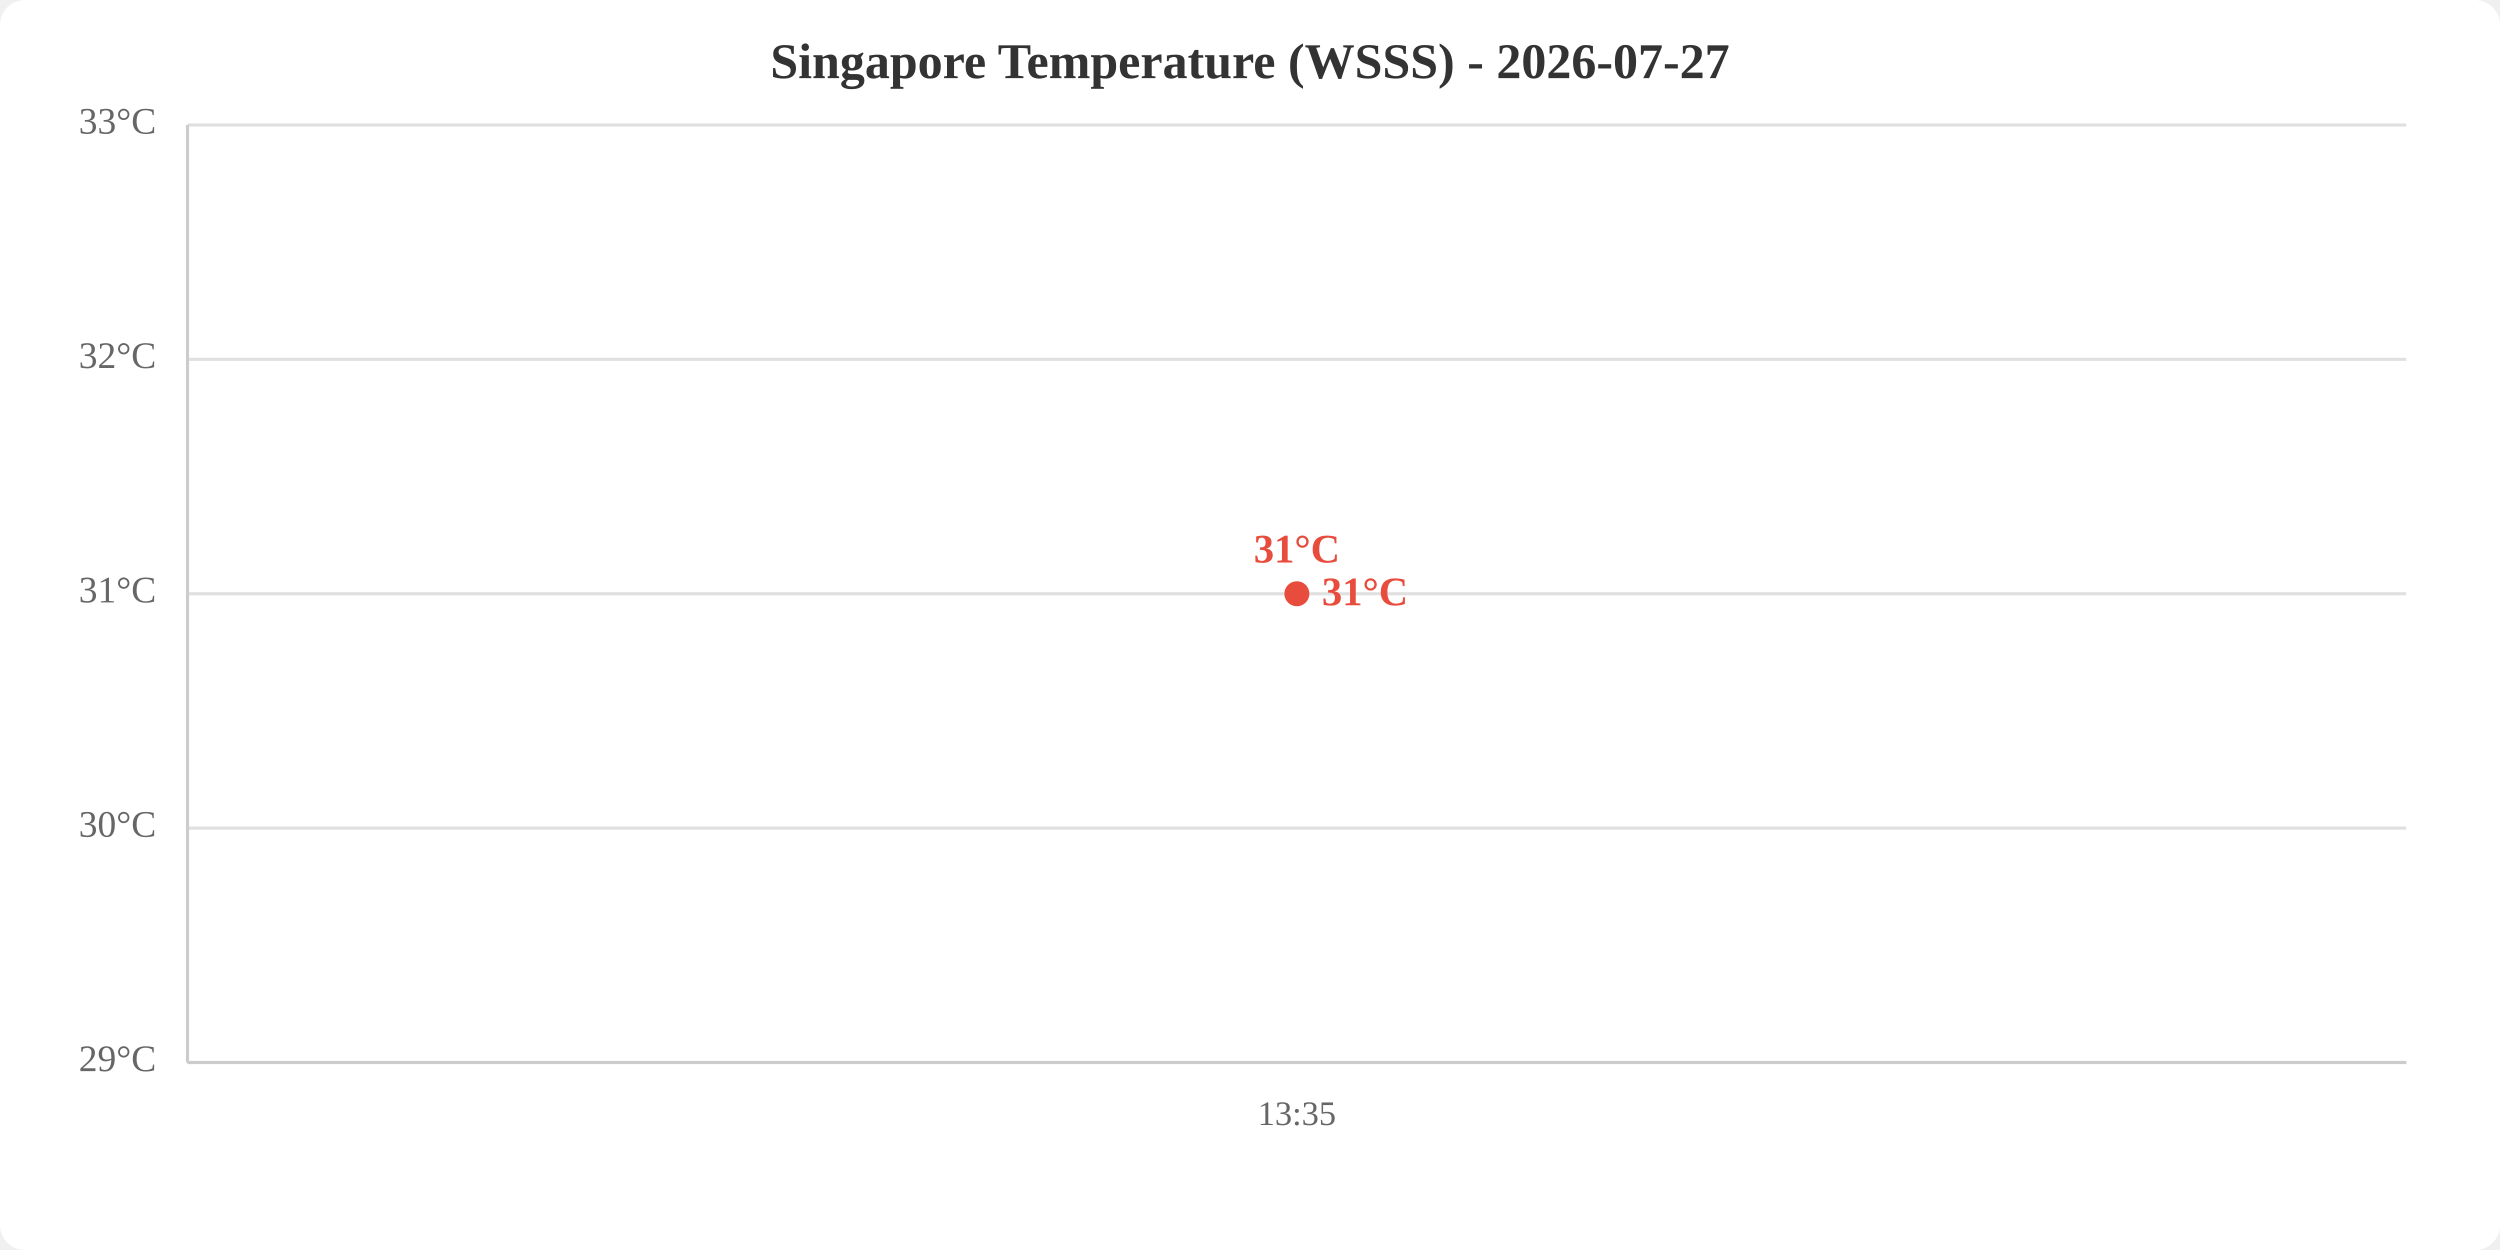
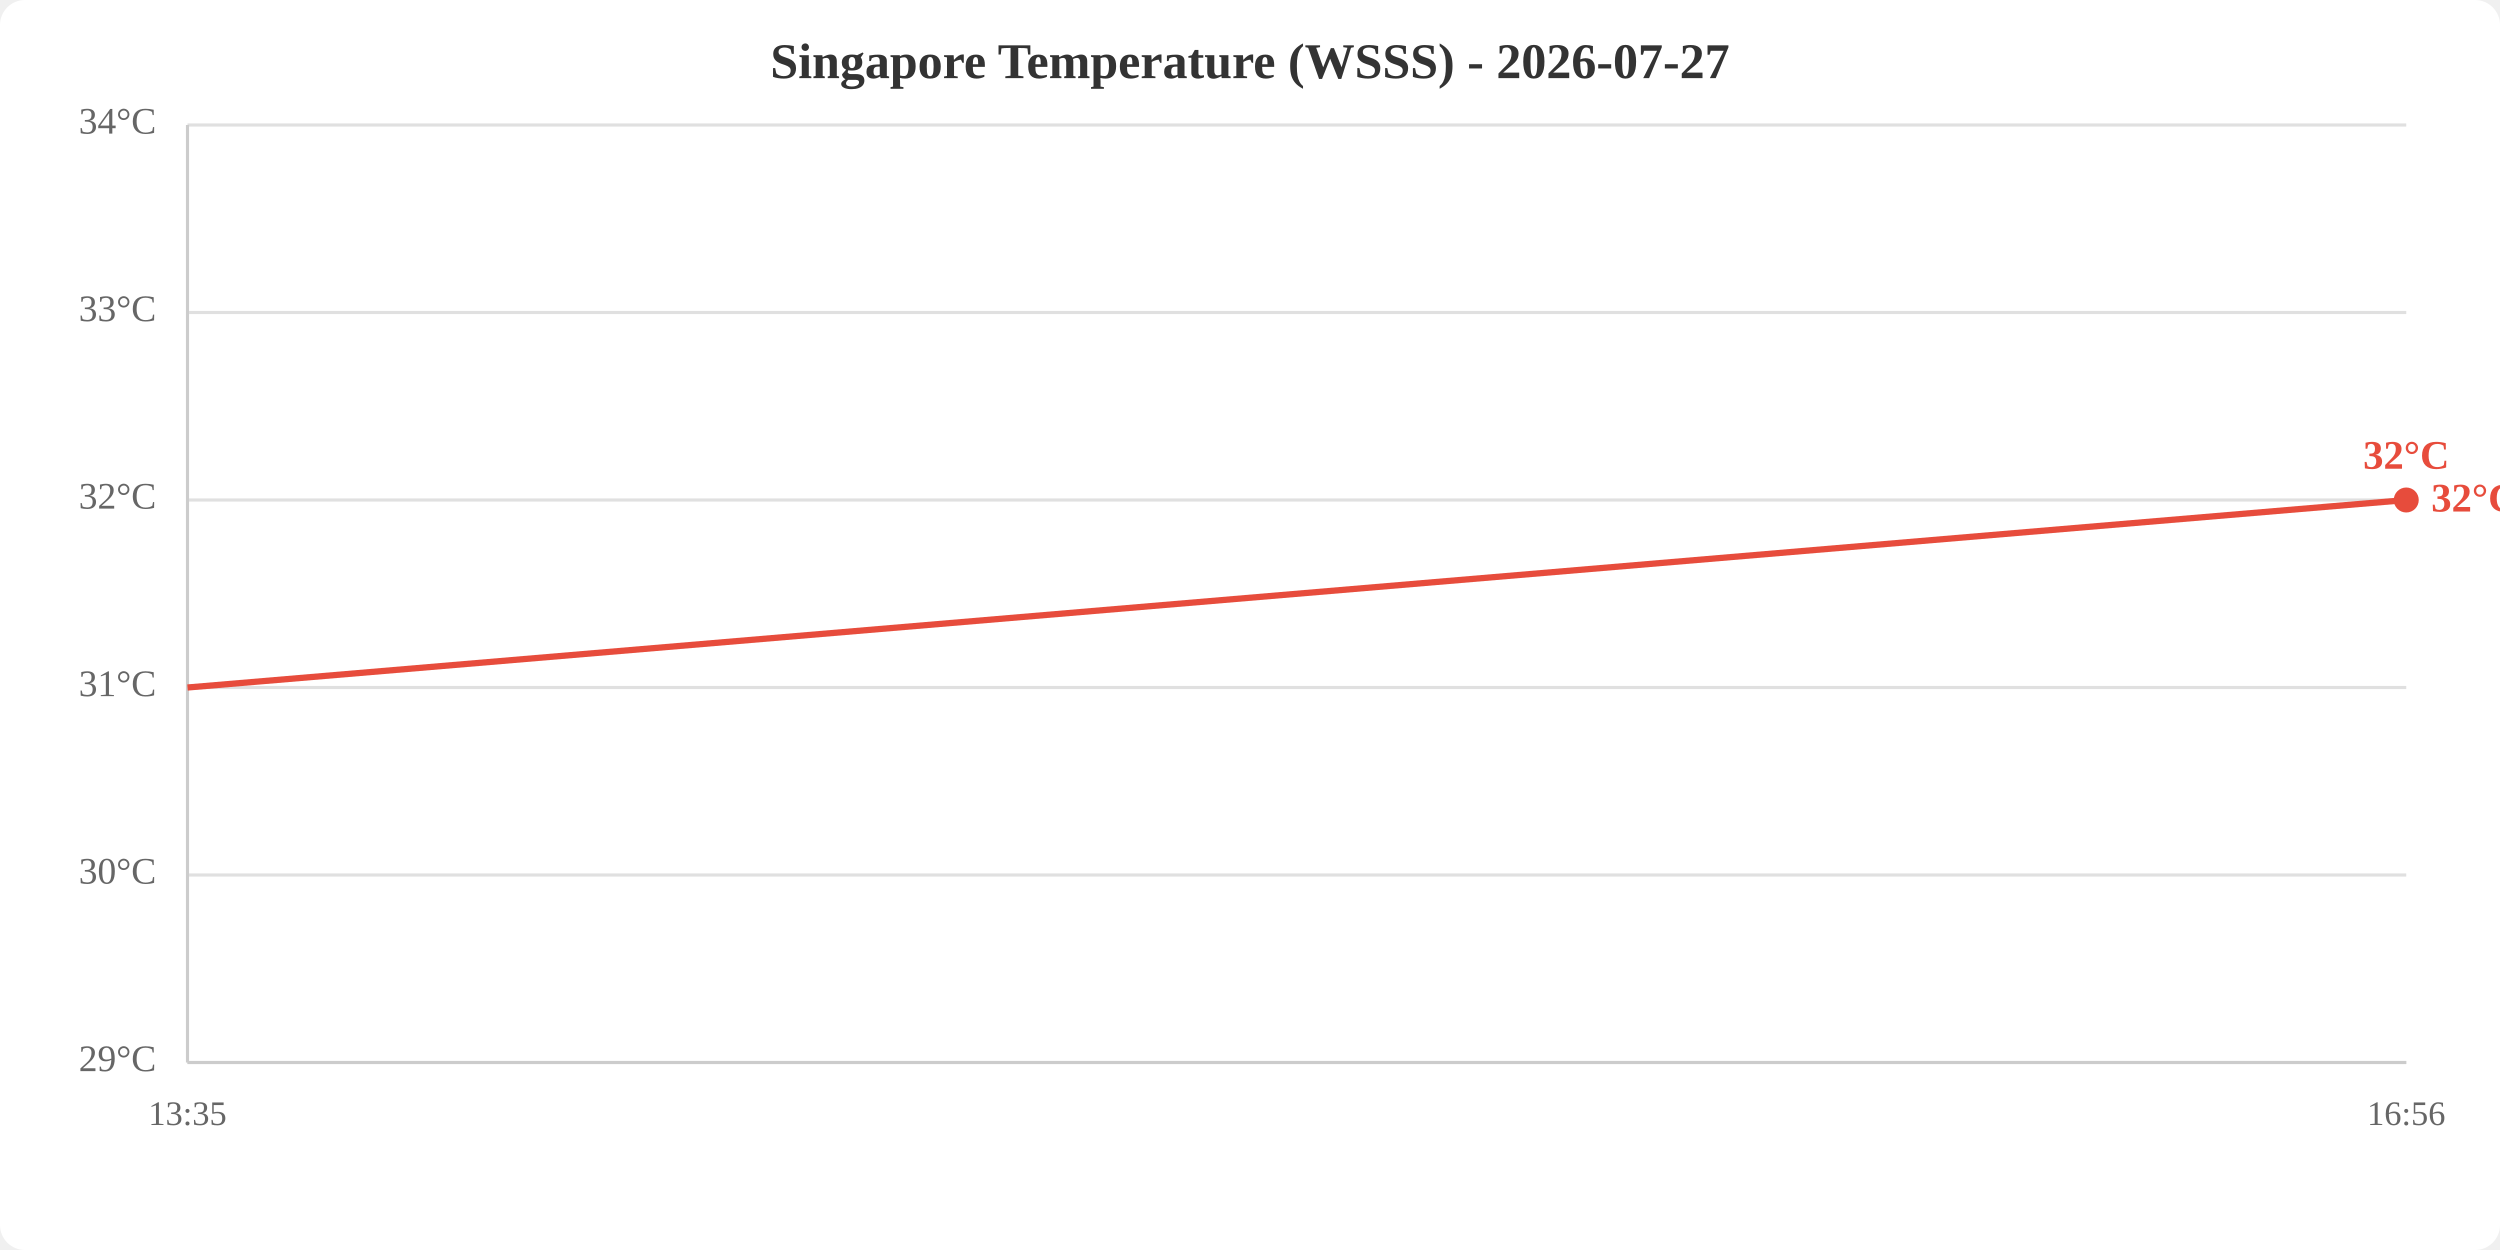
<svg xmlns="http://www.w3.org/2000/svg" viewBox="0 0 800 400" width="800" height="400">
  <rect width="800" height="400" fill="white" rx="8" />
  <text x="400.0" y="25" text-anchor="middle" font-size="16" font-weight="bold" fill="#333">Singapore Temperature (WSSS) - 2026-07-27</text>
  <line x1="60" y1="340.0" x2="770" y2="340.0" stroke="#e0e0e0" stroke-width="1" />
-   <line x1="60" y1="265.0" x2="770" y2="265.0" stroke="#e0e0e0" stroke-width="1" />
-   <line x1="60" y1="190.0" x2="770" y2="190.0" stroke="#e0e0e0" stroke-width="1" />
-   <line x1="60" y1="115.0" x2="770" y2="115.0" stroke="#e0e0e0" stroke-width="1" />
+   <line x1="60" y1="280.0" x2="770" y2="280.0" stroke="#e0e0e0" stroke-width="1" />
+   <line x1="60" y1="220.0" x2="770" y2="220.0" stroke="#e0e0e0" stroke-width="1" />
+   <line x1="60" y1="160.0" x2="770" y2="160.0" stroke="#e0e0e0" stroke-width="1" />
+   <line x1="60" y1="100.0" x2="770" y2="100.0" stroke="#e0e0e0" stroke-width="1" />
  <line x1="60" y1="40.0" x2="770" y2="40.0" stroke="#e0e0e0" stroke-width="1" />
  <text x="50" y="340.0" text-anchor="end" dominant-baseline="middle" fill="#666" font-size="12">29°C</text>
-   <text x="50" y="265.0" text-anchor="end" dominant-baseline="middle" fill="#666" font-size="12">30°C</text>
-   <text x="50" y="190.0" text-anchor="end" dominant-baseline="middle" fill="#666" font-size="12">31°C</text>
-   <text x="50" y="115.0" text-anchor="end" dominant-baseline="middle" fill="#666" font-size="12">32°C</text>
-   <text x="50" y="40.0" text-anchor="end" dominant-baseline="middle" fill="#666" font-size="12">33°C</text>
-   <text x="415.0" y="360" text-anchor="middle" fill="#666" font-size="11">13:35</text>
+   <text x="50" y="280.0" text-anchor="end" dominant-baseline="middle" fill="#666" font-size="12">30°C</text>
+   <text x="50" y="220.0" text-anchor="end" dominant-baseline="middle" fill="#666" font-size="12">31°C</text>
+   <text x="50" y="160.0" text-anchor="end" dominant-baseline="middle" fill="#666" font-size="12">32°C</text>
+   <text x="50" y="100.0" text-anchor="end" dominant-baseline="middle" fill="#666" font-size="12">33°C</text>
+   <text x="50" y="40.0" text-anchor="end" dominant-baseline="middle" fill="#666" font-size="12">34°C</text>
+   <text x="60.0" y="360" text-anchor="middle" fill="#666" font-size="11">13:35</text>
+   <text x="770.0" y="360" text-anchor="middle" fill="#666" font-size="11">16:56</text>
  <line x1="60" y1="40" x2="60" y2="340" stroke="#ccc" stroke-width="1" />
  <line x1="60" y1="340" x2="770" y2="340" stroke="#ccc" stroke-width="1" />
-   <polyline points="415.0,190.0" fill="none" stroke="#e74c3c" stroke-width="2" />
-   <circle cx="415.0" cy="190.0" r="4" fill="#e74c3c" />
-   <text x="415.0" y="180.0" text-anchor="middle" fill="#e74c3c" font-size="13" font-weight="bold">31°C</text>
-   <text x="423.0" y="190.0" fill="#e74c3c" font-size="13" font-weight="bold" dominant-baseline="middle">31°C</text>
+   <polyline points="60.0,220.0 770.0,160.0" fill="none" stroke="#e74c3c" stroke-width="2" />
+   <circle cx="770.0" cy="160.0" r="4" fill="#e74c3c" />
+   <text x="770.0" y="150.0" text-anchor="middle" fill="#e74c3c" font-size="13" font-weight="bold">32°C</text>
+   <text x="778.0" y="160.0" fill="#e74c3c" font-size="13" font-weight="bold" dominant-baseline="middle">32°C</text>
</svg>
